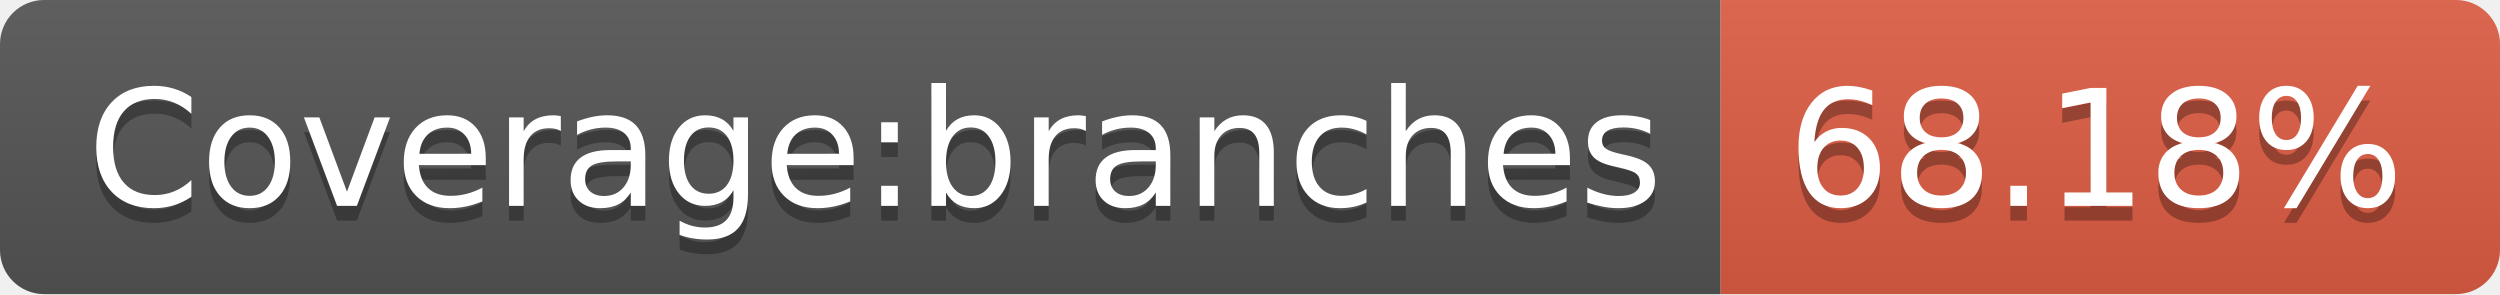
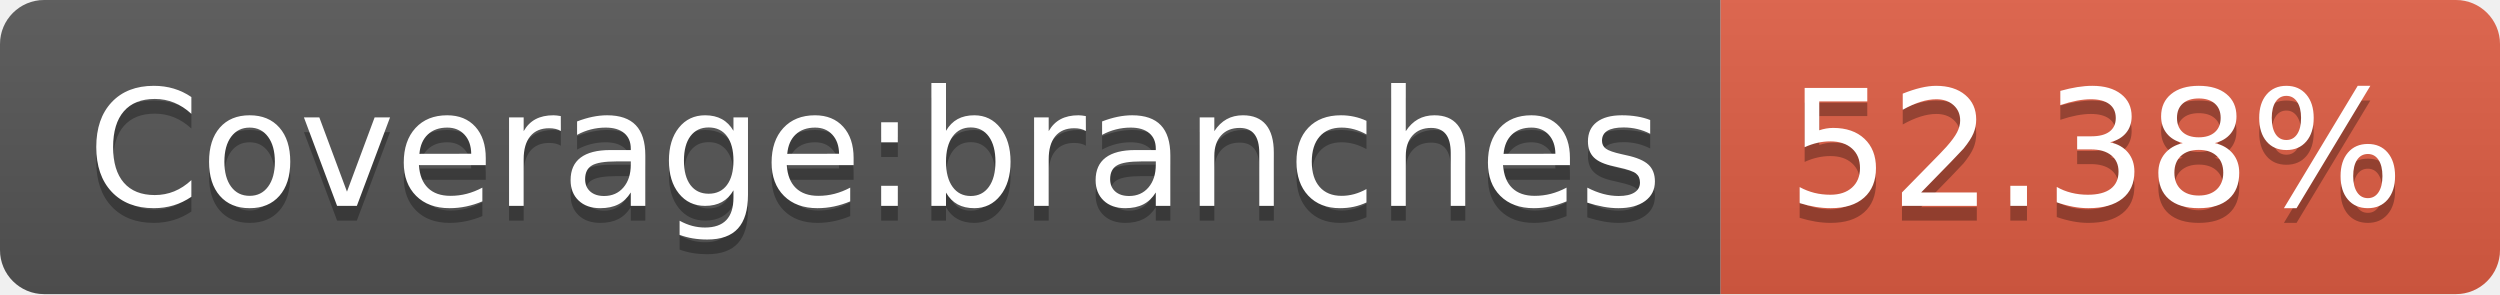
<svg xmlns="http://www.w3.org/2000/svg" width="170" height="20">
  <linearGradient id="b" x2="0" y2="100%">
    <stop offset="0" stop-color="#bbb" stop-opacity=".1" />
    <stop offset="1" stop-opacity=".1" />
  </linearGradient>
  <clipPath id="a">
    <rect width="170" height="20" rx="3" fill="#fff" />
  </clipPath>
  <g clip-path="url(#a)">
    <path fill="#555" d="M0 0h117v20H0z" />
    <path fill="#e05d44" d="M117 0h53v20H117z" />
    <path fill="url(#b)" d="M0 0h170v20H0z" />
  </g>
  <g fill="#fff" text-anchor="middle" font-family="DejaVu Sans,Verdana,Geneva,sans-serif" font-size="110">
    <text x="595" y="150" fill="#010101" fill-opacity=".3" transform="scale(.1)" textLength="1070">Coverage:branches</text>
    <text x="595" y="140" transform="scale(.1)" textLength="1070">Coverage:branches</text>
-     <text x="1425" y="150" fill="#010101" fill-opacity=".3" transform="scale(.1)" textLength="430">68.18%</text>
-     <text x="1425" y="140" transform="scale(.1)" textLength="430">68.18%</text>
+     <text x="1425" y="150" fill="#010101" fill-opacity=".3" transform="scale(.1)" textLength="430">52.38%</text>
+     <text x="1425" y="140" transform="scale(.1)" textLength="430">52.38%</text>
  </g>
</svg>
